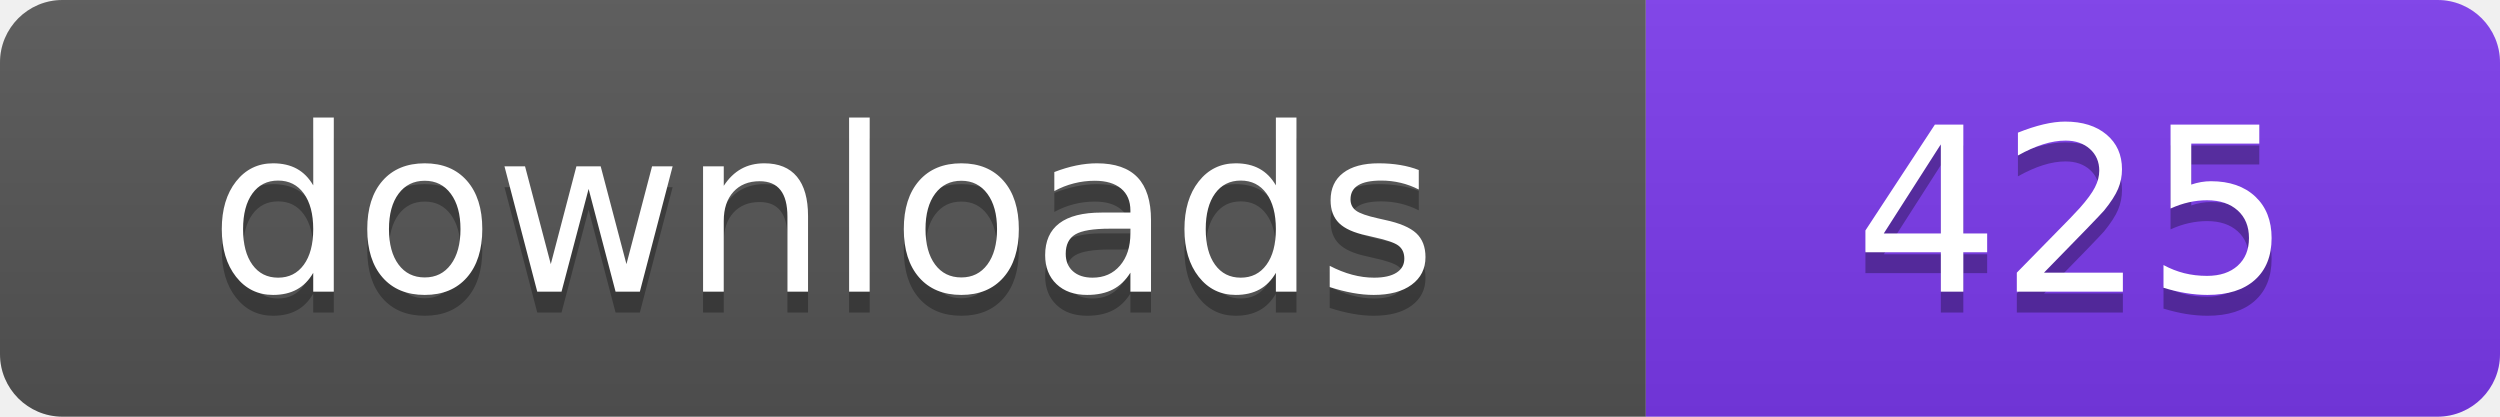
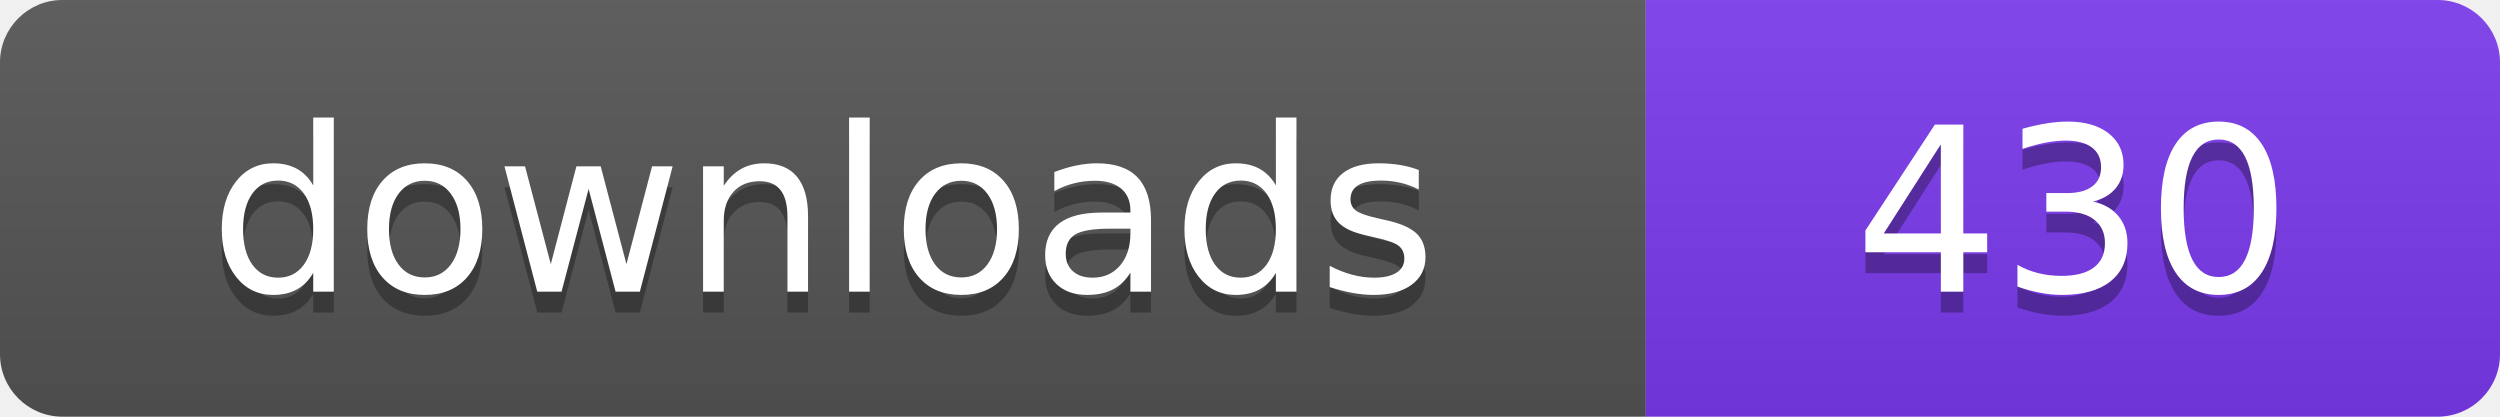
- <svg xmlns="http://www.w3.org/2000/svg" width="120" height="20" viewBox="0 0 120 20" role="img" aria-label="downloads: 425">
+ <svg xmlns="http://www.w3.org/2000/svg" width="120" height="20" viewBox="0 0 120 20" role="img" aria-label="downloads: 430">
  <linearGradient id="s" x2="0" y2="100%">
    <stop offset="0" stop-color="#bbb" stop-opacity=".1" />
    <stop offset="1" stop-opacity=".1" />
  </linearGradient>
  <clipPath id="r">
    <rect width="120" height="20" rx="3" fill="#fff" />
  </clipPath>
  <g clip-path="url(#r)">
    <rect width="79" height="20" fill="#555555" />
    <rect x="79" width="41" height="20" fill="#7c3aed" />
    <rect width="120" height="20" fill="url(#s)" />
  </g>
  <g fill="#fff" text-anchor="middle" font-family="Verdana,Geneva,DejaVu Sans,sans-serif" font-size="110" text-rendering="geometricPrecision" transform="scale(.1)">
    <text x="395" y="150" fill="#010101" fill-opacity=".3">downloads</text>
    <text x="395" y="140">downloads</text>
-     <text x="995" y="150" fill="#010101" fill-opacity=".3">425</text>
-     <text x="995" y="140">425</text>
+     <text x="995" y="150" fill="#010101" fill-opacity=".3">430</text>
+     <text x="995" y="140">430</text>
  </g>
</svg>
